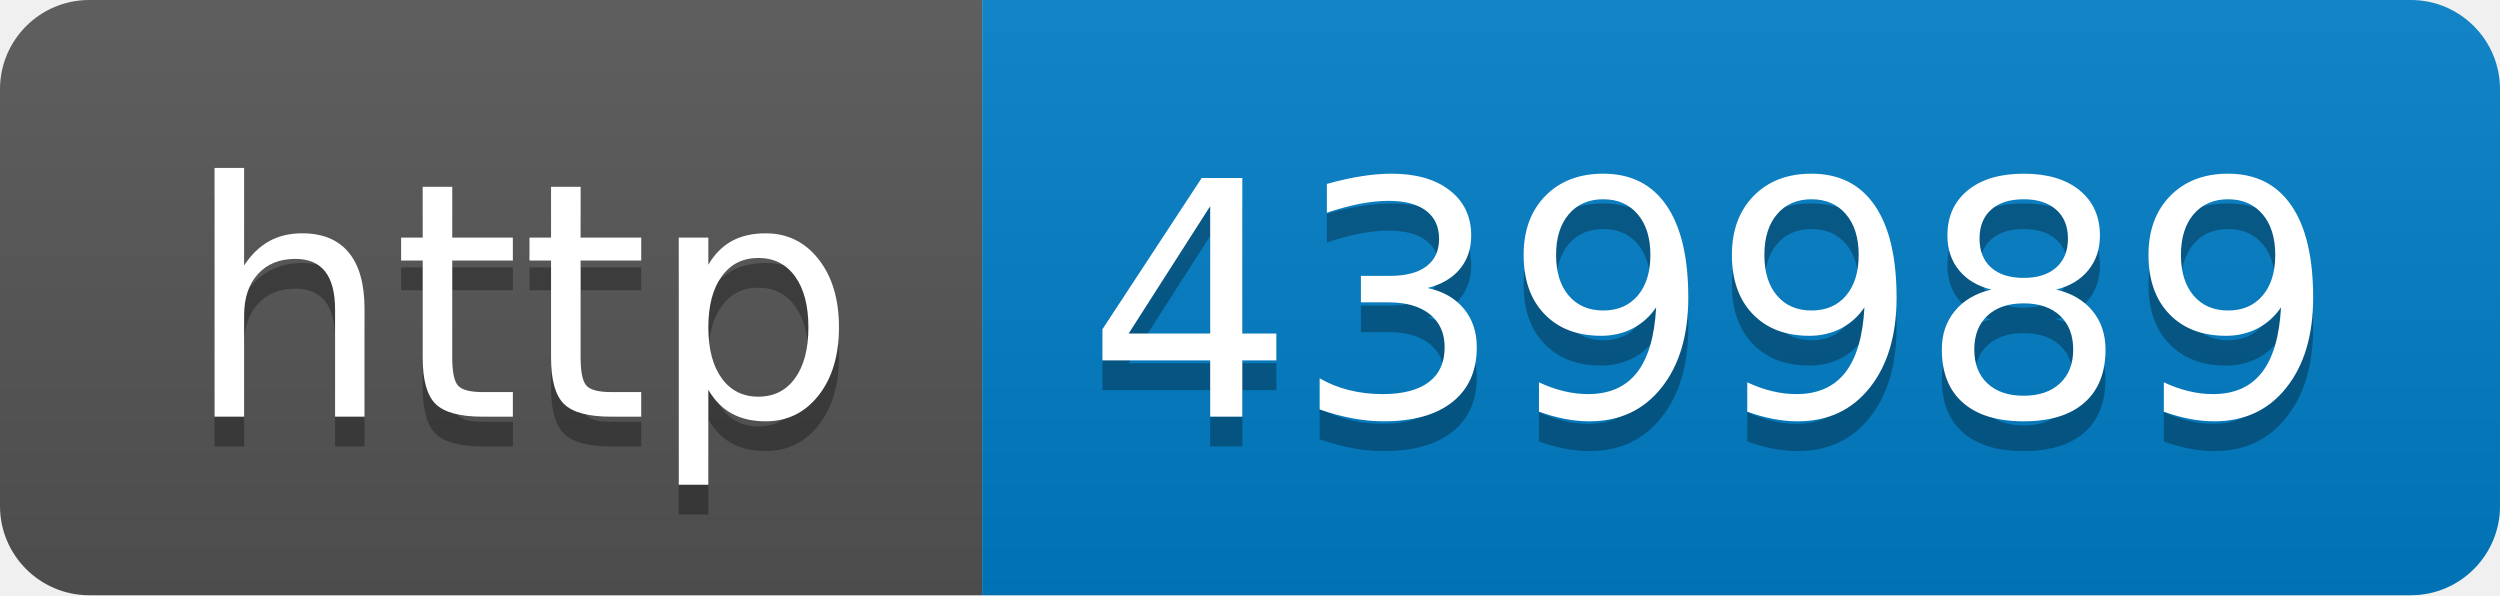
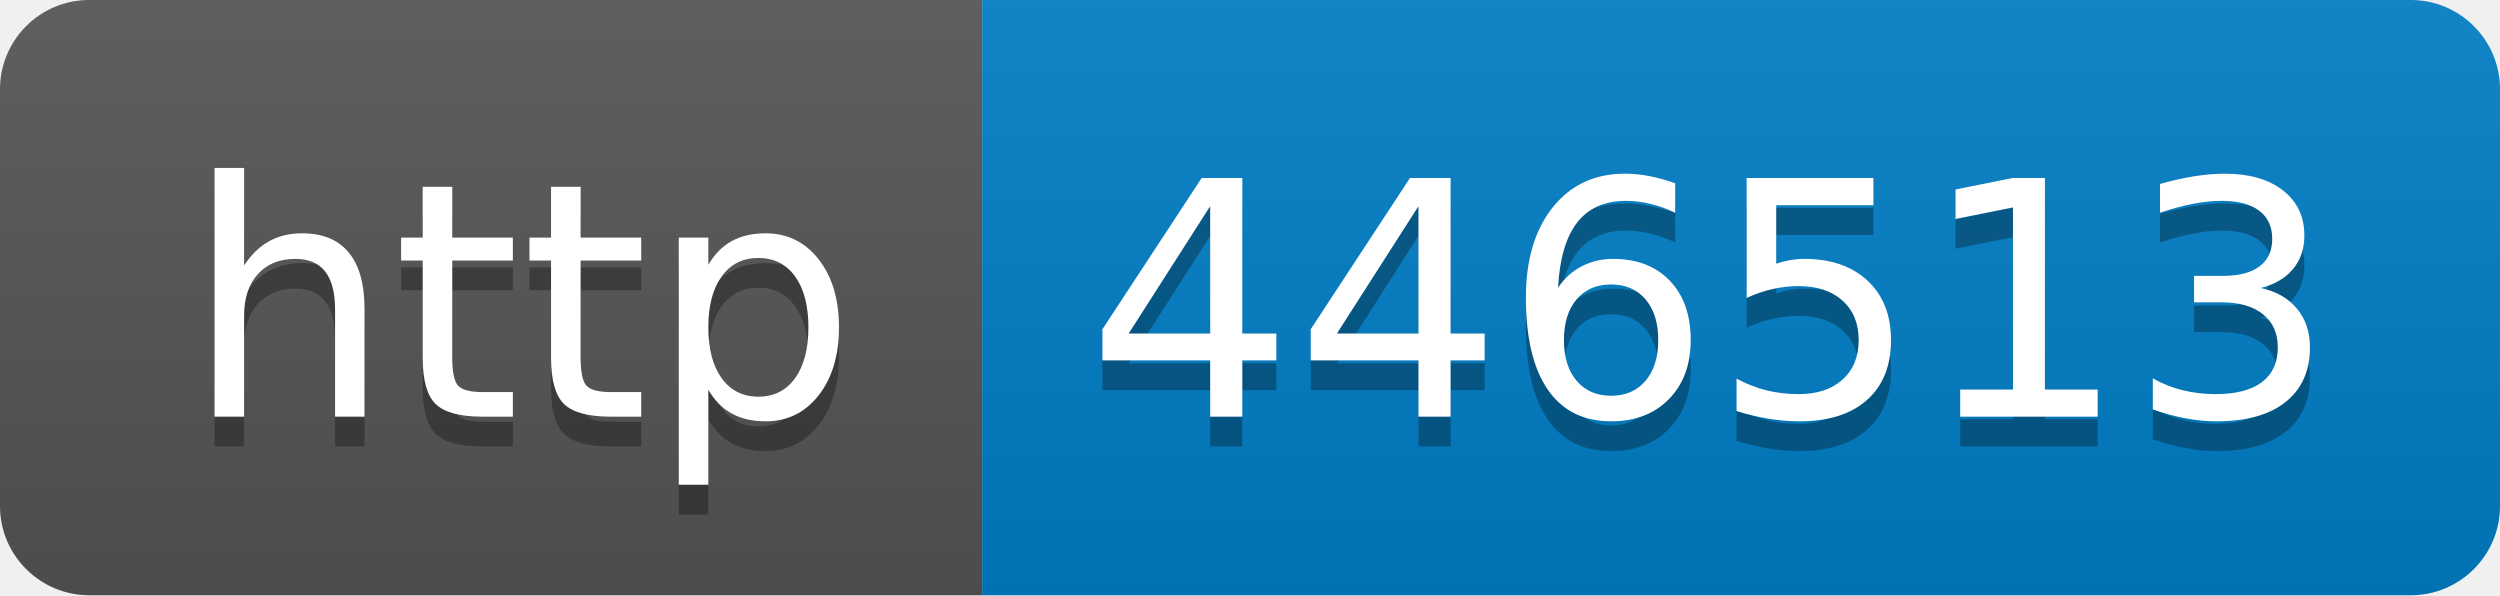
- <svg xmlns="http://www.w3.org/2000/svg" width="84" height="20" role="img" aria-label="http: 439989">
+ <svg xmlns="http://www.w3.org/2000/svg" width="84" height="20" role="img" aria-label="http: 446513">
  <linearGradient id="s" x2="0" y2="100%">
    <stop offset="0" stop-color="#bbb" stop-opacity=".1" />
    <stop offset="1" stop-opacity=".1" />
  </linearGradient>
  <clipPath id="r">
    <rect width="84" height="20" rx="3" fill="#fff" />
  </clipPath>
  <g clip-path="url(#r)">
    <rect width="33" height="20" fill="#555" />
    <rect x="33" width="51" height="20" fill="#007ec6" />
    <rect width="84" height="20" fill="url(#s)" />
  </g>
  <g fill="#fff" text-anchor="middle" font-family="Verdana,Geneva,DejaVu Sans,sans-serif" text-rendering="geometricPrecision" font-size="110">
    <text aria-hidden="true" x="175" y="150" fill="#010101" fill-opacity=".3" transform="scale(.1)" textLength="230">http</text>
    <text x="175" y="140" transform="scale(.1)" fill="#fff" textLength="230">http</text>
-     <text aria-hidden="true" x="575" y="150" fill="#010101" fill-opacity=".3" transform="scale(.1)" textLength="410">439989</text>
-     <text x="575" y="140" transform="scale(.1)" fill="#fff" textLength="410">439989</text>
+     <text aria-hidden="true" x="575" y="150" fill="#010101" fill-opacity=".3" transform="scale(.1)" textLength="410">446513</text>
+     <text x="575" y="140" transform="scale(.1)" fill="#fff" textLength="410">446513</text>
  </g>
</svg>
